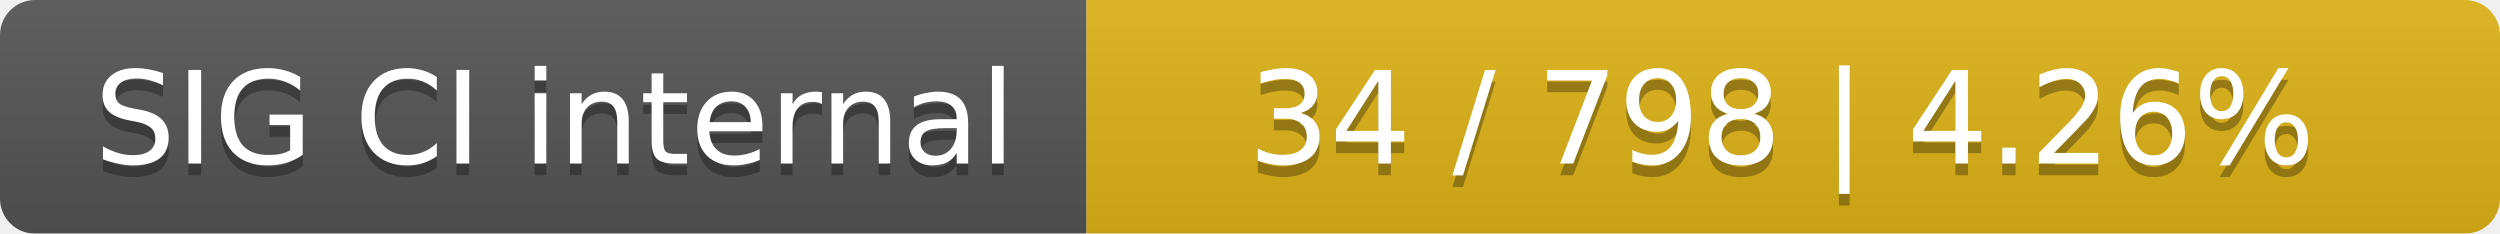
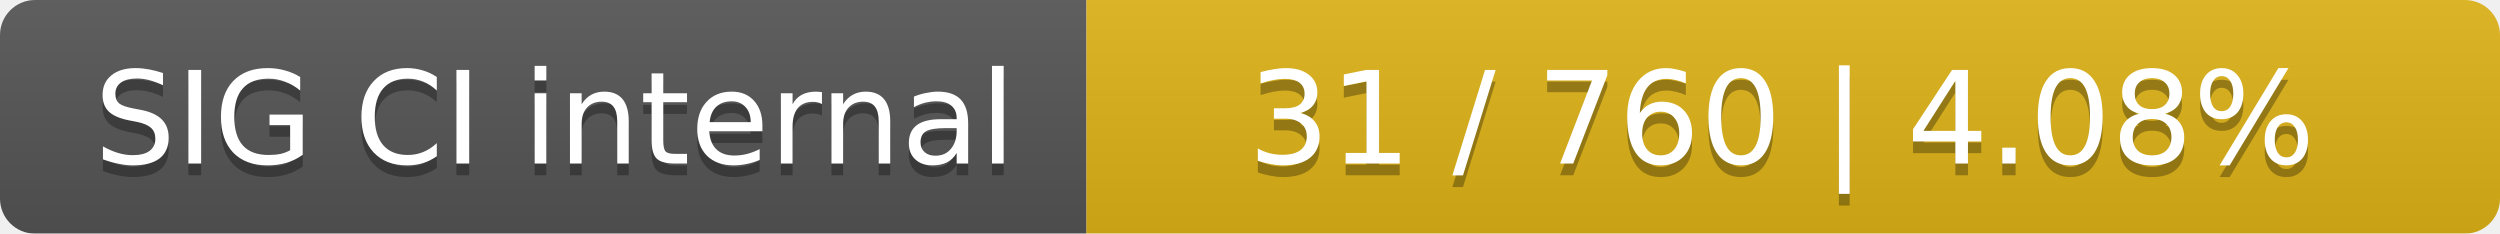
<svg xmlns="http://www.w3.org/2000/svg" width="214" height="20">
  <linearGradient id="smooth" x2="0" y2="100%">
    <stop offset="0" stop-color="#bbb" stop-opacity=".1" />
    <stop offset="1" stop-opacity=".1" />
  </linearGradient>
  <mask id="round">
    <rect width="214" height="20" rx="3" fill="#fff" />
  </mask>
  <g mask="url(#round)">
    <rect width="93" height="20" fill="#555" />
    <rect x="93" width="121" height="20" fill="#dfb317" />
    <rect width="214" height="20" fill="url(#smooth)" />
  </g>
  <g fill="#fff" text-anchor="middle" font-family="DejaVu Sans,Verdana,Geneva,sans-serif" font-size="11">
    <text x="47.5" y="15" fill="#010101" fill-opacity=".3">SIG CI internal</text>
    <text x="47.5" y="14">SIG CI internal</text>
-     <text x="152.5" y="15" fill="#010101" fill-opacity=".3">34 / 798    |    4.26%</text>
-     <text x="152.5" y="14">34 / 798    |    4.26%</text>
+     <text x="152.5" y="15" fill="#010101" fill-opacity=".3">31 / 760    |    4.08%</text>
+     <text x="152.5" y="14">31 / 760    |    4.08%</text>
  </g>
</svg>
